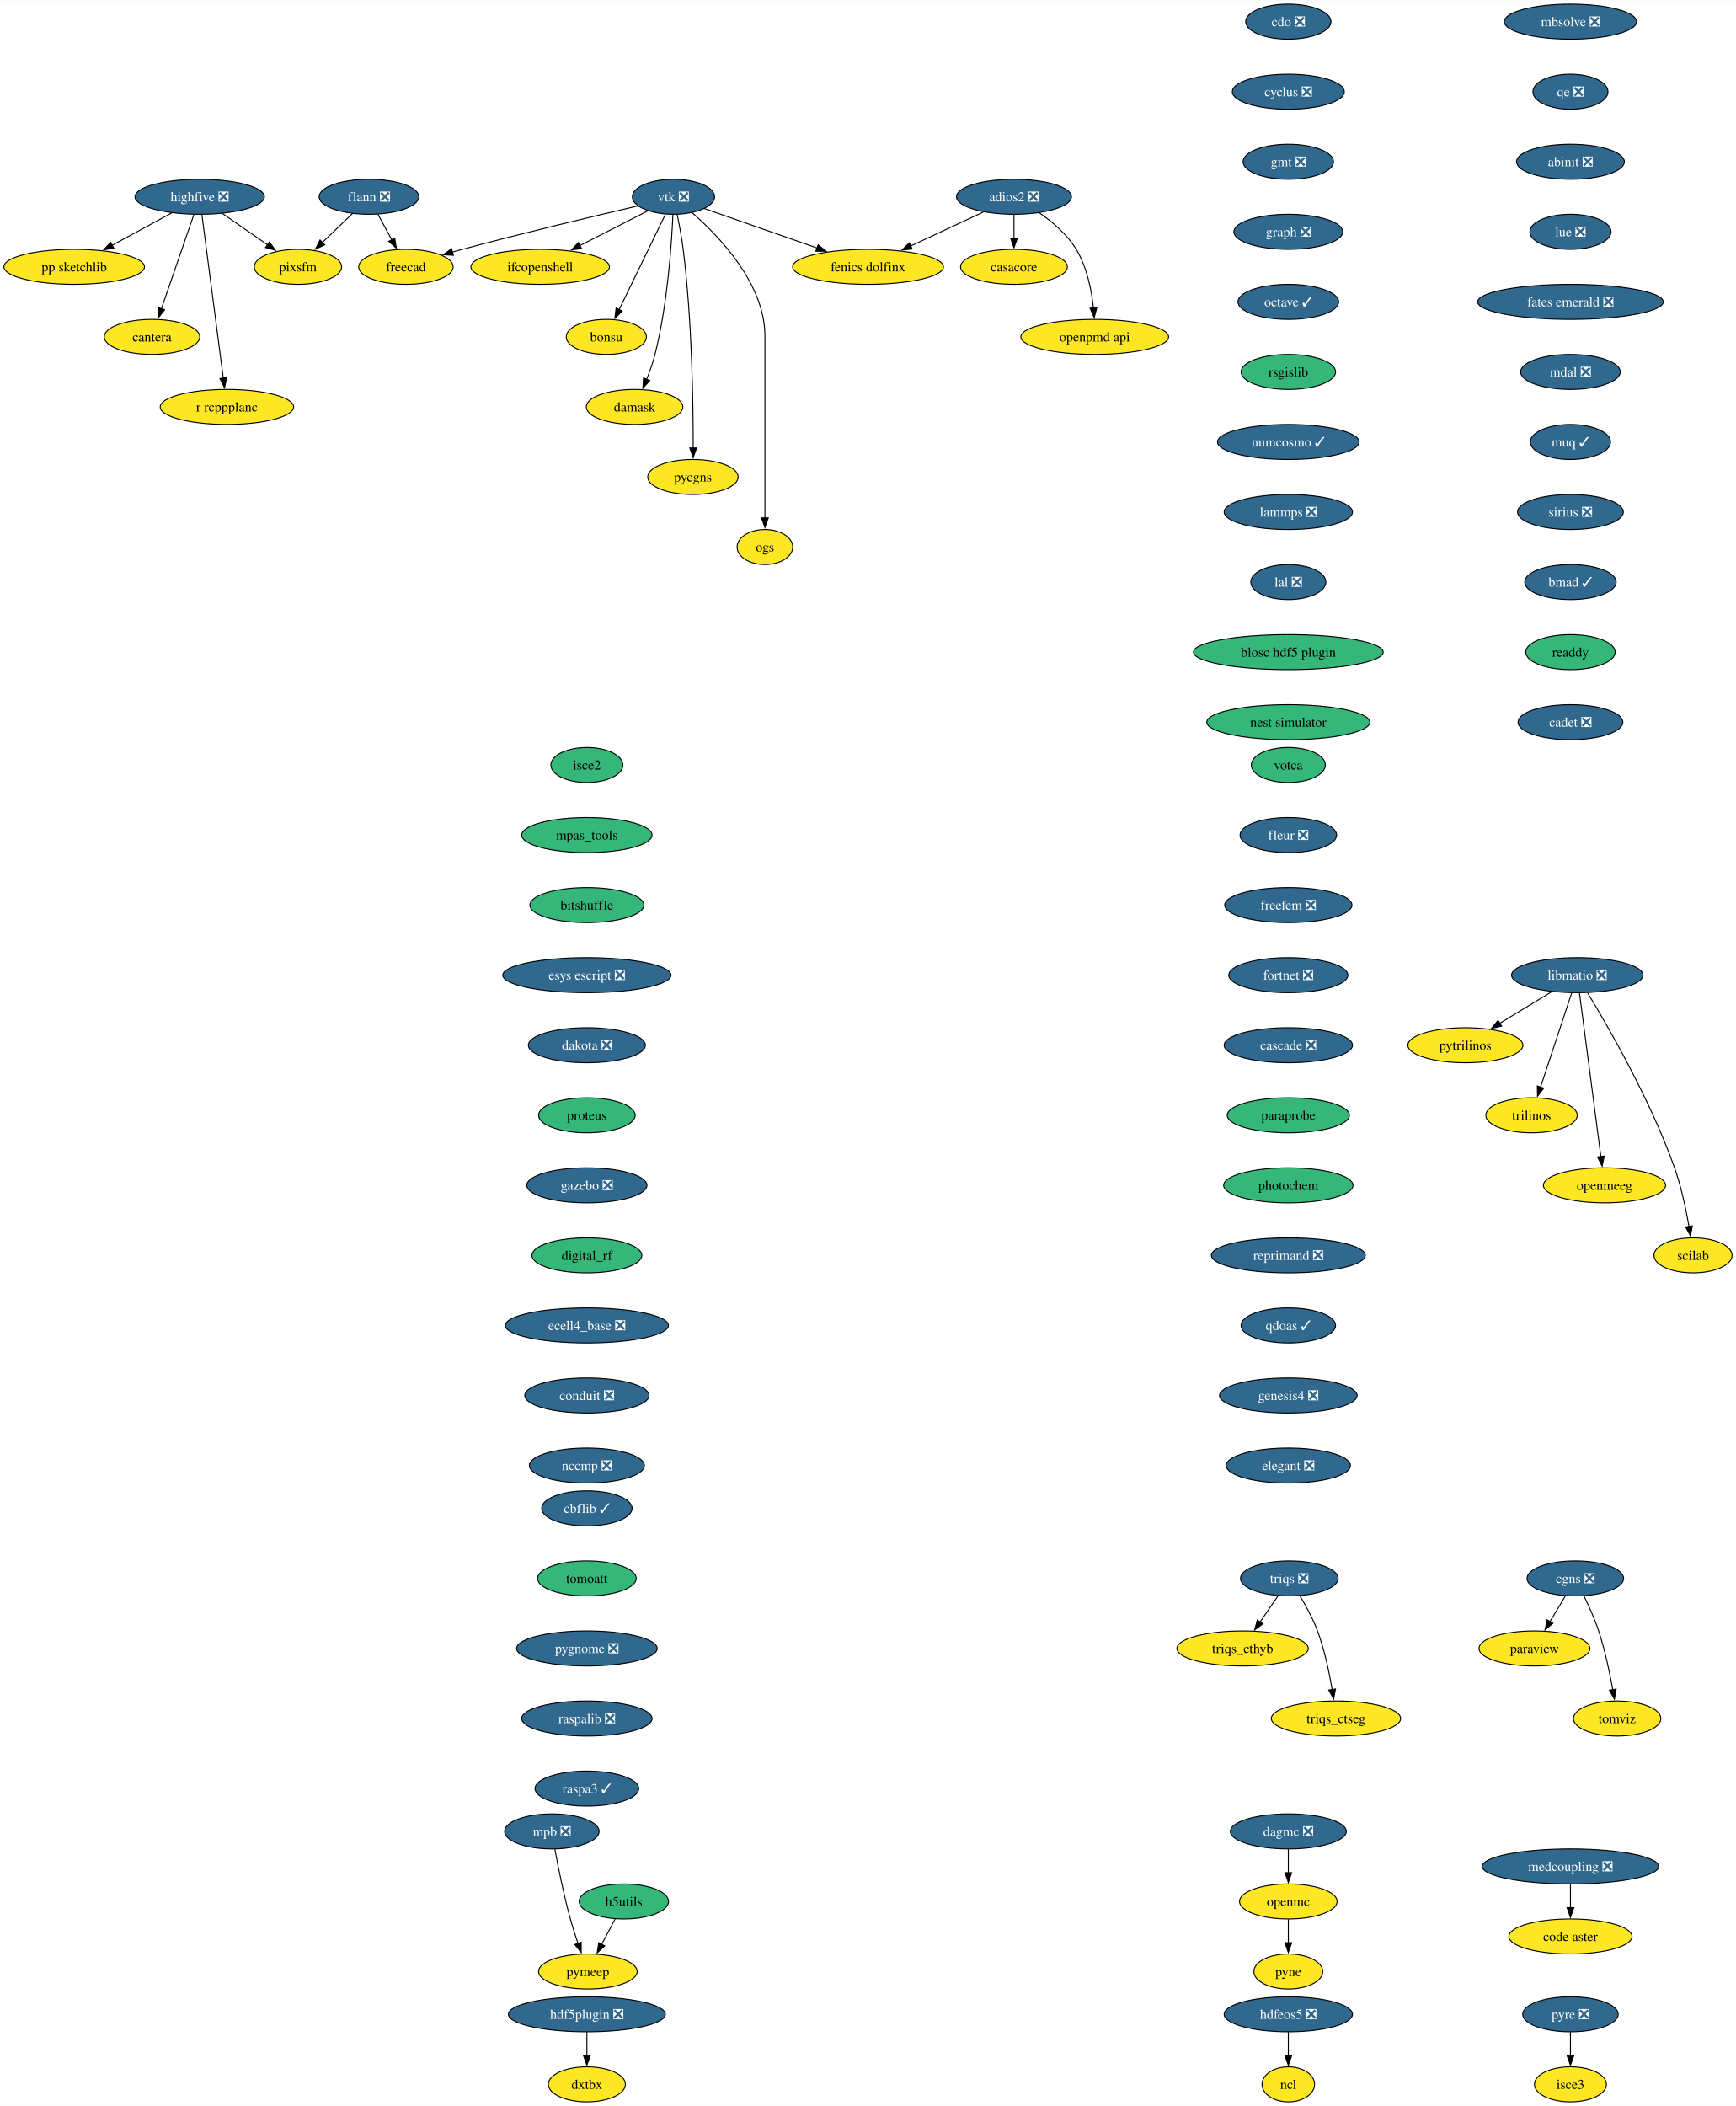
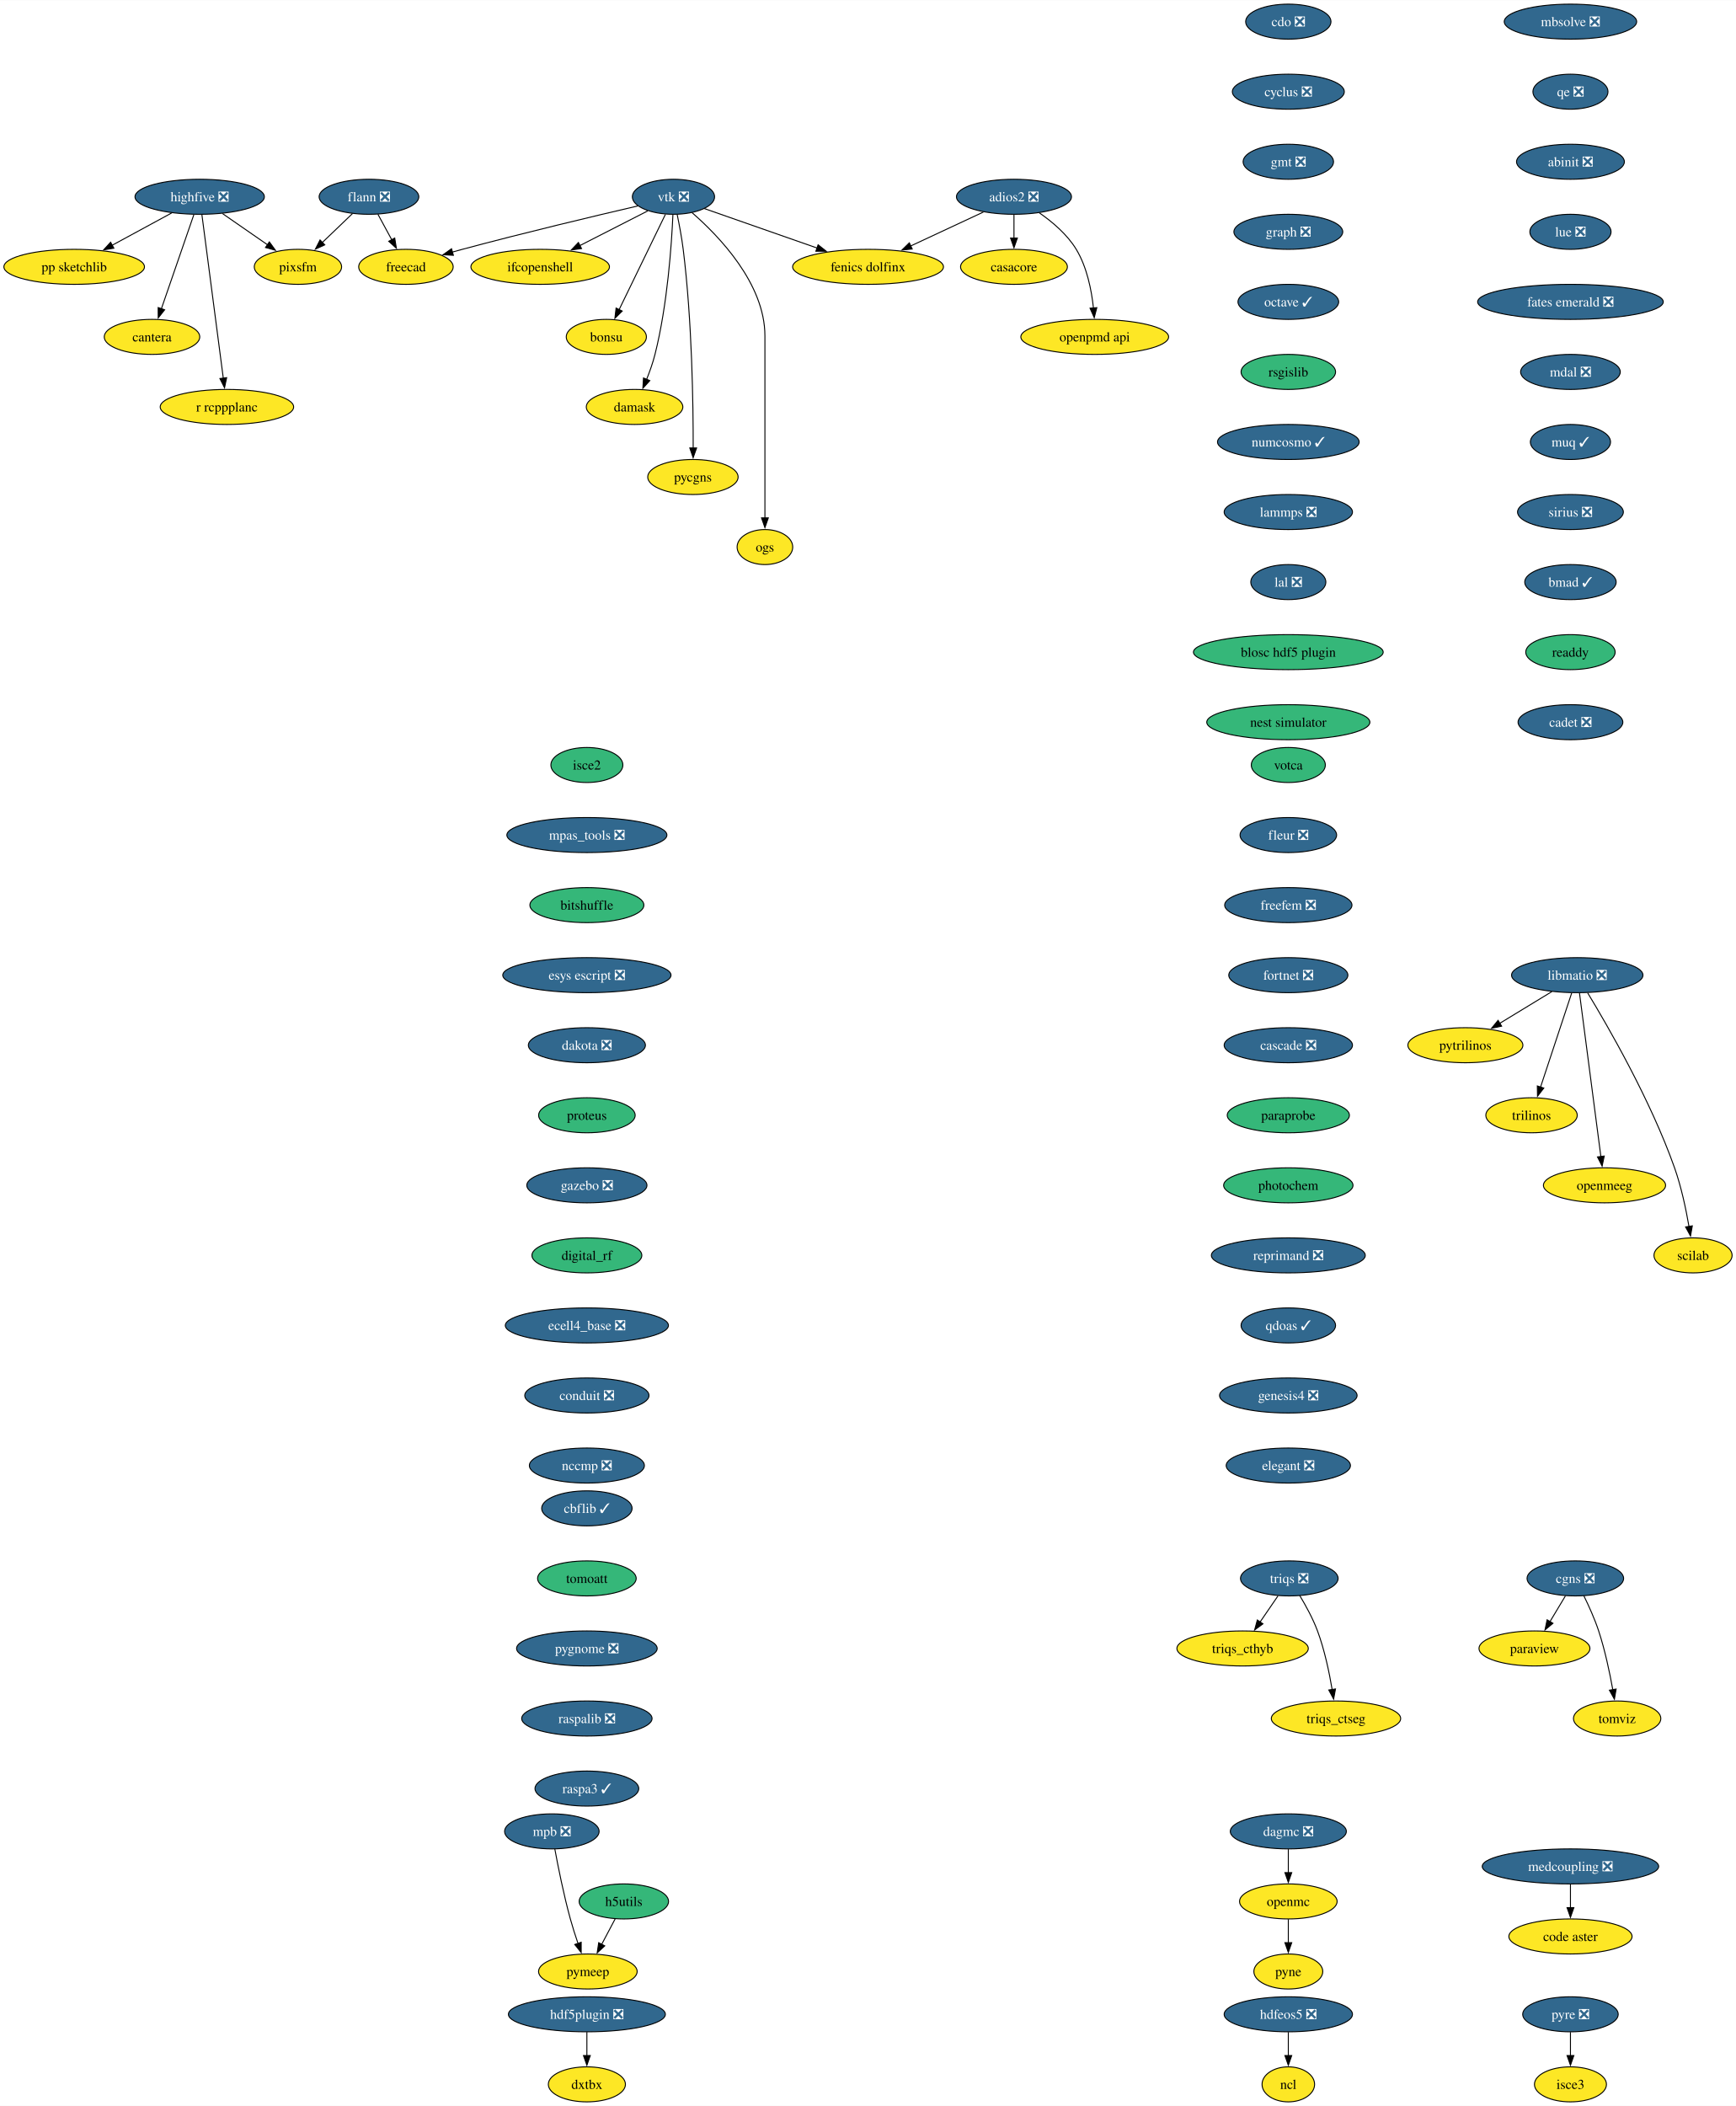
<svg xmlns="http://www.w3.org/2000/svg" xmlns:xlink="http://www.w3.org/1999/xlink" width="1784pt" height="2164pt" viewBox="0.00 0.00 1784.41 2164.00">
  <g id="graph0" class="graph" transform="scale(1 1) rotate(0) translate(4 2160)">
    <polygon fill="white" stroke="none" points="-4,4 -4,-2160 1780.41,-2160 1780.41,4 -4,4" />
    <g id="node1" class="node">
      <g id="a_node1">
        <a xlink:href="https://github.com/conda-forge/casacore-feedstock" xlink:title="casacore">
          <ellipse fill="#fde725" stroke="black" cx="1038.25" cy="-1886" rx="54.89" ry="18" />
          <text text-anchor="middle" x="1038.25" y="-1881.33" font-family="Times,serif" font-size="14.00">casacore</text>
        </a>
      </g>
    </g>
    <g id="node2" class="node">
      <g id="a_node2">
        <a xlink:href="https://github.com/conda-forge/cdo-feedstock/pull/163" xlink:title="cdo ❎">
          <ellipse fill="#31688e" stroke="black" cx="1320.25" cy="-2138" rx="43.84" ry="18" />
          <text text-anchor="middle" x="1320.25" y="-2133.32" font-family="Times,serif" font-size="14.00" fill="white">cdo ❎</text>
        </a>
      </g>
    </g>
    <g id="node3" class="node">
      <g id="a_node3">
        <a xlink:href="https://github.com/conda-forge/cyclus-feedstock/pull/107" xlink:title="cyclus ❎">
          <ellipse fill="#31688e" stroke="black" cx="1320.25" cy="-2066" rx="57.52" ry="18" />
          <text text-anchor="middle" x="1320.25" y="-2061.32" font-family="Times,serif" font-size="14.00" fill="white">cyclus ❎</text>
        </a>
      </g>
    </g>
    <g id="node4" class="node">
      <g id="a_node4">
        <a xlink:href="https://github.com/conda-forge/gmt-feedstock/pull/312" xlink:title="gmt ❎">
          <ellipse fill="#31688e" stroke="black" cx="1320.25" cy="-1994" rx="46.47" ry="18" />
          <text text-anchor="middle" x="1320.25" y="-1989.33" font-family="Times,serif" font-size="14.00" fill="white">gmt ❎</text>
        </a>
      </g>
    </g>
    <g id="node8" class="node">
      <g id="a_node8">
        <a xlink:href="https://github.com/conda-forge/graph-feedstock/pull/13" xlink:title="graph ❎">
          <ellipse fill="#31688e" stroke="black" cx="1320.25" cy="-1922" rx="55.94" ry="18" />
          <text text-anchor="middle" x="1320.25" y="-1917.33" font-family="Times,serif" font-size="14.00" fill="white">graph ❎</text>
        </a>
      </g>
    </g>
    <g id="node5" class="node">
      <g id="a_node5">
        <a xlink:href="https://github.com/conda-forge/flann-feedstock/pull/48" xlink:title="flann ❎">
          <ellipse fill="#31688e" stroke="black" cx="375.25" cy="-1958" rx="51.21" ry="18" />
          <text text-anchor="middle" x="375.25" y="-1953.33" font-family="Times,serif" font-size="14.00" fill="white">flann ❎</text>
        </a>
      </g>
    </g>
    <g id="node6" class="node">
      <g id="a_node6">
        <a xlink:href="https://github.com/conda-forge/freecad-feedstock" xlink:title="freecad">
          <ellipse fill="#fde725" stroke="black" cx="413.25" cy="-1886" rx="48.58" ry="18" />
          <text text-anchor="middle" x="413.25" y="-1881.33" font-family="Times,serif" font-size="14.00">freecad</text>
        </a>
      </g>
    </g>
    <g id="edge3" class="edge">
      <path fill="none" stroke="black" d="M384.45,-1940.05C388.75,-1932.14 393.96,-1922.54 398.76,-1913.69" />
      <polygon fill="black" stroke="black" points="401.72,-1915.58 403.42,-1905.12 395.57,-1912.24 401.72,-1915.58" />
    </g>
    <g id="node7" class="node">
      <g id="a_node7">
        <a xlink:href="https://github.com/conda-forge/pixsfm-feedstock" xlink:title="pixsfm">
          <ellipse fill="#fde725" stroke="black" cx="302.25" cy="-1886" rx="44.9" ry="18" />
          <text text-anchor="middle" x="302.25" y="-1881.33" font-family="Times,serif" font-size="14.00">pixsfm</text>
        </a>
      </g>
    </g>
    <g id="edge4" class="edge">
      <path fill="none" stroke="black" d="M358.32,-1940.76C349.11,-1931.93 337.53,-1920.83 327.3,-1911.01" />
      <polygon fill="black" stroke="black" points="329.82,-1908.59 320.18,-1904.19 324.98,-1913.64 329.82,-1908.59" />
    </g>
    <g id="node9" class="node">
      <g id="a_node9">
        <a xlink:href="https://github.com/conda-forge/octave-feedstock/pull/139" xlink:title="octave ✓">
          <ellipse fill="#31688e" stroke="black" cx="1320.25" cy="-1850" rx="51.74" ry="18" />
          <text text-anchor="middle" x="1320.25" y="-1845.33" font-family="Times,serif" font-size="14.00" fill="white">octave ✓</text>
        </a>
      </g>
    </g>
    <g id="node17" class="node">
      <g id="a_node17">
        <a xlink:href="https://github.com/conda-forge/rsgislib-feedstock" xlink:title="rsgislib">
          <ellipse fill="#35b779" stroke="black" cx="1320.25" cy="-1778" rx="48.58" ry="18" />
          <text text-anchor="middle" x="1320.25" y="-1773.33" font-family="Times,serif" font-size="14.00">rsgislib</text>
        </a>
      </g>
    </g>
    <g id="node10" class="node">
      <g id="a_node10">
        <a xlink:href="https://github.com/conda-forge/hdfeos5-feedstock/pull/44" xlink:title="hdfeos5 ❎">
          <ellipse fill="#31688e" stroke="black" cx="1320.25" cy="-90" rx="65.94" ry="18" />
          <text text-anchor="middle" x="1320.25" y="-85.33" font-family="Times,serif" font-size="14.00" fill="white">hdfeos5 ❎</text>
        </a>
      </g>
    </g>
    <g id="node11" class="node">
      <g id="a_node11">
        <a xlink:href="https://github.com/conda-forge/ncl-feedstock" xlink:title="ncl">
          <ellipse fill="#fde725" stroke="black" cx="1320.25" cy="-18" rx="27" ry="18" />
          <text text-anchor="middle" x="1320.25" y="-13.32" font-family="Times,serif" font-size="14.00">ncl</text>
        </a>
      </g>
    </g>
    <g id="edge7" class="edge">
      <path fill="none" stroke="black" d="M1320.25,-71.7C1320.25,-64.41 1320.25,-55.73 1320.25,-47.54" />
      <polygon fill="black" stroke="black" points="1323.75,-47.62 1320.25,-37.62 1316.75,-47.62 1323.75,-47.62" />
    </g>
    <g id="node12" class="node">
      <g id="a_node12">
        <a xlink:href="https://github.com/conda-forge/libmatio-feedstock/pull/57" xlink:title="libmatio ❎">
          <ellipse fill="#31688e" stroke="black" cx="1617.25" cy="-1158" rx="67.52" ry="18" />
          <text text-anchor="middle" x="1617.25" y="-1153.33" font-family="Times,serif" font-size="14.00" fill="white">libmatio ❎</text>
        </a>
      </g>
    </g>
    <g id="node13" class="node">
      <g id="a_node13">
        <a xlink:href="https://github.com/conda-forge/pytrilinos-feedstock" xlink:title="pytrilinos">
          <ellipse fill="#fde725" stroke="black" cx="1502.25" cy="-1086" rx="59.1" ry="18" />
          <text text-anchor="middle" x="1502.25" y="-1081.33" font-family="Times,serif" font-size="14.00">pytrilinos</text>
        </a>
      </g>
    </g>
    <g id="edge8" class="edge">
      <path fill="none" stroke="black" d="M1591.16,-1141.12C1575.31,-1131.47 1554.88,-1119.04 1537.6,-1108.52" />
      <polygon fill="black" stroke="black" points="1539.5,-1105.58 1529.14,-1103.37 1535.86,-1111.56 1539.5,-1105.58" />
    </g>
    <g id="node14" class="node">
      <g id="a_node14">
        <a xlink:href="https://github.com/conda-forge/trilinos-feedstock" xlink:title="trilinos">
          <ellipse fill="#fde725" stroke="black" cx="1570.25" cy="-1014" rx="47" ry="18" />
          <text text-anchor="middle" x="1570.25" y="-1009.33" font-family="Times,serif" font-size="14.00">trilinos</text>
        </a>
      </g>
    </g>
    <g id="edge9" class="edge">
      <path fill="none" stroke="black" d="M1611.49,-1139.59C1603.52,-1115.5 1589.04,-1071.75 1579.53,-1043.03" />
      <polygon fill="black" stroke="black" points="1582.86,-1041.94 1576.39,-1033.55 1576.21,-1044.14 1582.86,-1041.94" />
    </g>
    <g id="node15" class="node">
      <g id="a_node15">
        <a xlink:href="https://github.com/conda-forge/openmeeg-feedstock" xlink:title="openmeeg">
          <ellipse fill="#fde725" stroke="black" cx="1645.25" cy="-942" rx="62.78" ry="18" />
          <text text-anchor="middle" x="1645.25" y="-937.33" font-family="Times,serif" font-size="14.00">openmeeg</text>
        </a>
      </g>
    </g>
    <g id="edge10" class="edge">
      <path fill="none" stroke="black" d="M1619.5,-1139.85C1624.3,-1103.14 1635.61,-1016.66 1641.52,-971.53" />
      <polygon fill="black" stroke="black" points="1644.97,-972.1 1642.8,-961.73 1638.03,-971.19 1644.97,-972.1" />
    </g>
    <g id="node16" class="node">
      <g id="a_node16">
        <a xlink:href="https://github.com/conda-forge/scilab-feedstock" xlink:title="scilab">
          <ellipse fill="#fde725" stroke="black" cx="1736.25" cy="-870" rx="40.16" ry="18" />
          <text text-anchor="middle" x="1736.25" y="-865.33" font-family="Times,serif" font-size="14.00">scilab</text>
        </a>
      </g>
    </g>
    <g id="edge11" class="edge">
      <path fill="none" stroke="black" d="M1627.95,-1139.76C1648.26,-1106.32 1692.56,-1029.79 1717.25,-960 1724.19,-940.39 1729.01,-917.42 1732.07,-899.73" />
      <polygon fill="black" stroke="black" points="1735.51,-900.35 1733.66,-889.92 1728.6,-899.23 1735.51,-900.35" />
    </g>
    <g id="node21" class="node">
      <g id="a_node21">
        <a xlink:href="https://github.com/conda-forge/numcosmo-feedstock/pull/85" xlink:title="numcosmo ✓">
          <ellipse fill="#31688e" stroke="black" cx="1320.25" cy="-1706" rx="72.78" ry="18" />
          <text text-anchor="middle" x="1320.25" y="-1701.33" font-family="Times,serif" font-size="14.00" fill="white">numcosmo ✓</text>
        </a>
      </g>
    </g>
    <g id="node18" class="node">
      <g id="a_node18">
        <a xlink:href="https://github.com/conda-forge/openmc-feedstock" xlink:title="openmc">
          <ellipse fill="#fde725" stroke="black" cx="1320.25" cy="-206" rx="50.16" ry="18" />
          <text text-anchor="middle" x="1320.25" y="-201.33" font-family="Times,serif" font-size="14.00">openmc</text>
        </a>
      </g>
    </g>
    <g id="node19" class="node">
      <g id="a_node19">
        <a xlink:href="https://github.com/conda-forge/pyne-feedstock" xlink:title="pyne">
          <ellipse fill="#fde725" stroke="black" cx="1320.25" cy="-134" rx="35.42" ry="18" />
          <text text-anchor="middle" x="1320.25" y="-129.32" font-family="Times,serif" font-size="14.00">pyne</text>
        </a>
      </g>
    </g>
    <g id="edge13" class="edge">
      <path fill="none" stroke="black" d="M1320.25,-187.7C1320.25,-180.41 1320.25,-171.73 1320.25,-163.54" />
      <polygon fill="black" stroke="black" points="1323.75,-163.62 1320.25,-153.62 1316.75,-163.62 1323.75,-163.62" />
    </g>
    <g id="node20" class="node">
      <g id="a_node20">
        <a xlink:href="https://github.com/conda-forge/paraview-feedstock" xlink:title="paraview">
          <ellipse fill="#fde725" stroke="black" cx="1573.25" cy="-466" rx="57" ry="18" />
          <text text-anchor="middle" x="1573.25" y="-461.32" font-family="Times,serif" font-size="14.00">paraview</text>
        </a>
      </g>
    </g>
    <g id="node29" class="node">
      <g id="a_node29">
        <a xlink:href="https://github.com/conda-forge/lammps-feedstock/pull/215" xlink:title="lammps ❎">
          <ellipse fill="#31688e" stroke="black" cx="1320.25" cy="-1634" rx="65.94" ry="18" />
          <text text-anchor="middle" x="1320.25" y="-1629.33" font-family="Times,serif" font-size="14.00" fill="white">lammps ❎</text>
        </a>
      </g>
    </g>
    <g id="node22" class="node">
      <g id="a_node22">
        <a xlink:href="https://github.com/conda-forge/vtk-feedstock/pull/381" xlink:title="vtk ❎">
          <ellipse fill="#31688e" stroke="black" cx="688.25" cy="-1958" rx="42.26" ry="18" />
          <text text-anchor="middle" x="688.25" y="-1953.33" font-family="Times,serif" font-size="14.00" fill="white">vtk ❎</text>
        </a>
      </g>
    </g>
    <g id="edge15" class="edge">
      <path fill="none" stroke="black" d="M651.65,-1948.6C608.41,-1938.55 534.36,-1920.95 471.25,-1904 467.91,-1903.1 464.48,-1902.16 461.02,-1901.19" />
      <polygon fill="black" stroke="black" points="462.03,-1897.84 451.46,-1898.46 460.11,-1904.57 462.03,-1897.84" />
    </g>
    <g id="node23" class="node">
      <g id="a_node23">
        <a xlink:href="https://github.com/conda-forge/ifcopenshell-feedstock" xlink:title="ifcopenshell">
          <ellipse fill="#fde725" stroke="black" cx="551.25" cy="-1886" rx="71.2" ry="18" />
          <text text-anchor="middle" x="551.25" y="-1881.33" font-family="Times,serif" font-size="14.00">ifcopenshell</text>
        </a>
      </g>
    </g>
    <g id="edge16" class="edge">
      <path fill="none" stroke="black" d="M661.84,-1943.5C642.01,-1933.37 614.51,-1919.32 591.89,-1907.77" />
      <polygon fill="black" stroke="black" points="593.74,-1904.78 583.24,-1903.34 590.55,-1911.01 593.74,-1904.78" />
    </g>
    <g id="node24" class="node">
      <g id="a_node24">
        <a xlink:href="https://github.com/conda-forge/bonsu-feedstock" xlink:title="bonsu">
          <ellipse fill="#fde725" stroke="black" cx="619.25" cy="-1814" rx="41.21" ry="18" />
          <text text-anchor="middle" x="619.25" y="-1809.33" font-family="Times,serif" font-size="14.00">bonsu</text>
        </a>
      </g>
    </g>
    <g id="edge17" class="edge">
      <path fill="none" stroke="black" d="M679.93,-1939.87C668.11,-1915.54 646.33,-1870.73 632.34,-1841.93" />
      <polygon fill="black" stroke="black" points="635.57,-1840.57 628.05,-1833.11 629.27,-1843.63 635.57,-1840.57" />
    </g>
    <g id="node25" class="node">
      <g id="a_node25">
        <a xlink:href="https://github.com/conda-forge/damask-feedstock" xlink:title="damask">
          <ellipse fill="#fde725" stroke="black" cx="648.25" cy="-1742" rx="49.63" ry="18" />
          <text text-anchor="middle" x="648.25" y="-1737.33" font-family="Times,serif" font-size="14.00">damask</text>
        </a>
      </g>
    </g>
    <g id="edge18" class="edge">
      <path fill="none" stroke="black" d="M687.69,-1939.82C686.38,-1910.08 682.21,-1847.3 669.25,-1796 667.09,-1787.42 663.87,-1778.38 660.61,-1770.23" />
      <polygon fill="black" stroke="black" points="663.91,-1769.06 656.8,-1761.21 657.46,-1771.78 663.91,-1769.06" />
    </g>
    <g id="node26" class="node">
      <g id="a_node26">
        <a xlink:href="https://github.com/conda-forge/pycgns-feedstock" xlink:title="pycgns">
          <ellipse fill="#fde725" stroke="black" cx="708.25" cy="-1670" rx="46.47" ry="18" />
          <text text-anchor="middle" x="708.25" y="-1665.33" font-family="Times,serif" font-size="14.00">pycgns</text>
        </a>
      </g>
    </g>
    <g id="edge19" class="edge">
      <path fill="none" stroke="black" d="M692.04,-1939.9C694.19,-1929.56 696.74,-1916.08 698.25,-1904 707.42,-1830.74 708.6,-1743.62 708.52,-1699.56" />
      <polygon fill="black" stroke="black" points="712.02,-1699.82 708.48,-1689.84 705.02,-1699.86 712.02,-1699.82" />
    </g>
    <g id="node27" class="node">
      <g id="a_node27">
        <a xlink:href="https://github.com/conda-forge/fenics-dolfinx-feedstock" xlink:title="fenics dolfinx">
          <ellipse fill="#fde725" stroke="black" cx="888.25" cy="-1886" rx="77.52" ry="18" />
          <text text-anchor="middle" x="888.25" y="-1881.33" font-family="Times,serif" font-size="14.00">fenics dolfinx</text>
        </a>
      </g>
    </g>
    <g id="edge20" class="edge">
      <path fill="none" stroke="black" d="M719.94,-1945.91C751.12,-1935 799.27,-1918.14 836.09,-1905.26" />
      <polygon fill="black" stroke="black" points="836.93,-1908.67 845.21,-1902.06 834.62,-1902.06 836.93,-1908.67" />
    </g>
    <g id="node28" class="node">
      <g id="a_node28">
        <a xlink:href="https://github.com/conda-forge/ogs-feedstock" xlink:title="ogs">
          <ellipse fill="#fde725" stroke="black" cx="782.25" cy="-1598" rx="28.59" ry="18" />
          <text text-anchor="middle" x="782.25" y="-1593.33" font-family="Times,serif" font-size="14.00">ogs</text>
        </a>
      </g>
    </g>
    <g id="edge21" class="edge">
      <path fill="none" stroke="black" d="M707.27,-1941.75C734.74,-1917.88 782.25,-1868.81 782.25,-1815 782.25,-1815 782.25,-1815 782.25,-1741 782.25,-1701.74 782.25,-1656.38 782.25,-1627.69" />
      <polygon fill="black" stroke="black" points="785.75,-1628 782.25,-1618 778.75,-1628 785.75,-1628" />
    </g>
    <g id="node33" class="node">
      <g id="a_node33">
        <a xlink:href="https://github.com/conda-forge/lal-feedstock/pull/108" xlink:title="lal ❎">
          <ellipse fill="#31688e" stroke="black" cx="1320.25" cy="-1562" rx="38.58" ry="18" />
          <text text-anchor="middle" x="1320.25" y="-1557.33" font-family="Times,serif" font-size="14.00" fill="white">lal ❎</text>
        </a>
      </g>
    </g>
    <g id="node30" class="node">
      <g id="a_node30">
        <a xlink:href="https://github.com/conda-forge/h5utils-feedstock" xlink:title="h5utils">
          <ellipse fill="#35b779" stroke="black" cx="637.25" cy="-206" rx="45.95" ry="18" />
          <text text-anchor="middle" x="637.25" y="-201.33" font-family="Times,serif" font-size="14.00">h5utils</text>
        </a>
      </g>
    </g>
    <g id="node31" class="node">
      <g id="a_node31">
        <a xlink:href="https://github.com/conda-forge/pymeep-feedstock" xlink:title="pymeep">
          <ellipse fill="#fde725" stroke="black" cx="600.25" cy="-134" rx="50.68" ry="18" />
          <text text-anchor="middle" x="600.25" y="-129.32" font-family="Times,serif" font-size="14.00">pymeep</text>
        </a>
      </g>
    </g>
    <g id="edge23" class="edge">
      <path fill="none" stroke="black" d="M628.3,-188.05C624.11,-180.14 619.04,-170.54 614.36,-161.69" />
      <polygon fill="black" stroke="black" points="617.6,-160.33 609.83,-153.13 611.41,-163.6 617.6,-160.33" />
    </g>
    <g id="node32" class="node">
      <g id="a_node32">
        <a xlink:href="https://github.com/conda-forge/mpb-feedstock/pull/48" xlink:title="mpb ❎">
          <ellipse fill="#31688e" stroke="black" cx="563.25" cy="-278" rx="48.58" ry="18" />
          <text text-anchor="middle" x="563.25" y="-273.32" font-family="Times,serif" font-size="14.00" fill="white">mpb ❎</text>
        </a>
      </g>
    </g>
    <g id="edge24" class="edge">
      <path fill="none" stroke="black" d="M566.31,-259.79C569.65,-241.76 575.45,-212.68 582.25,-188 584.53,-179.72 587.38,-170.84 590.14,-162.77" />
      <polygon fill="black" stroke="black" points="593.4,-164.05 593.4,-153.46 586.79,-161.74 593.4,-164.05" />
    </g>
    <g id="node35" class="node">
      <g id="a_node35">
        <a xlink:href="https://github.com/conda-forge/blosc-hdf5-plugin-feedstock" xlink:title="blosc hdf5 plugin">
          <ellipse fill="#35b779" stroke="black" cx="1320.25" cy="-1490" rx="97.51" ry="18" />
          <text text-anchor="middle" x="1320.25" y="-1485.33" font-family="Times,serif" font-size="14.00">blosc hdf5 plugin</text>
        </a>
      </g>
    </g>
    <g id="node34" class="node">
      <g id="a_node34">
        <a xlink:href="https://github.com/conda-forge/openpmd-api-feedstock" xlink:title="openpmd api">
          <ellipse fill="#fde725" stroke="black" cx="1121.25" cy="-1814" rx="75.94" ry="18" />
          <text text-anchor="middle" x="1121.25" y="-1809.33" font-family="Times,serif" font-size="14.00">openpmd api</text>
        </a>
      </g>
    </g>
    <g id="node40" class="node">
      <g id="a_node40">
        <a xlink:href="https://github.com/conda-forge/nest-simulator-feedstock" xlink:title="nest simulator">
          <ellipse fill="#35b779" stroke="black" cx="1320.25" cy="-1418" rx="83.83" ry="18" />
          <text text-anchor="middle" x="1320.25" y="-1413.33" font-family="Times,serif" font-size="14.00">nest simulator</text>
        </a>
      </g>
    </g>
    <g id="node36" class="node">
      <g id="a_node36">
        <a xlink:href="https://github.com/conda-forge/highfive-feedstock/pull/51" xlink:title="highfive ❎">
          <ellipse fill="#31688e" stroke="black" cx="201.25" cy="-1958" rx="66.47" ry="18" />
          <text text-anchor="middle" x="201.25" y="-1953.33" font-family="Times,serif" font-size="14.00" fill="white">highfive ❎</text>
        </a>
      </g>
    </g>
    <g id="edge27" class="edge">
      <path fill="none" stroke="black" d="M224.68,-1940.76C238.45,-1931.22 256.02,-1919.04 270.97,-1908.68" />
      <polygon fill="black" stroke="black" points="272.87,-1911.62 279.09,-1903.05 268.88,-1905.87 272.87,-1911.62" />
    </g>
    <g id="node37" class="node">
      <g id="a_node37">
        <a xlink:href="https://github.com/conda-forge/pp-sketchlib-feedstock" xlink:title="pp sketchlib">
          <ellipse fill="#fde725" stroke="black" cx="72.25" cy="-1886" rx="72.25" ry="18" />
          <text text-anchor="middle" x="72.25" y="-1881.33" font-family="Times,serif" font-size="14.00">pp sketchlib</text>
        </a>
      </g>
    </g>
    <g id="edge28" class="edge">
      <path fill="none" stroke="black" d="M172.62,-1941.46C154.55,-1931.66 130.96,-1918.85 111.19,-1908.13" />
      <polygon fill="black" stroke="black" points="113.04,-1905.15 102.58,-1903.46 109.7,-1911.3 113.04,-1905.15" />
    </g>
    <g id="node38" class="node">
      <g id="a_node38">
        <a xlink:href="https://github.com/conda-forge/cantera-feedstock" xlink:title="cantera">
          <ellipse fill="#fde725" stroke="black" cx="152.25" cy="-1814" rx="49.1" ry="18" />
          <text text-anchor="middle" x="152.25" y="-1809.33" font-family="Times,serif" font-size="14.00">cantera</text>
        </a>
      </g>
    </g>
    <g id="edge29" class="edge">
      <path fill="none" stroke="black" d="M195.24,-1939.59C186.9,-1915.4 171.7,-1871.36 161.79,-1842.65" />
      <polygon fill="black" stroke="black" points="165.22,-1841.85 158.65,-1833.54 158.6,-1844.14 165.22,-1841.85" />
    </g>
    <g id="node39" class="node">
      <g id="a_node39">
        <a xlink:href="https://github.com/conda-forge/r-rcppplanc-feedstock" xlink:title="r rcppplanc">
          <ellipse fill="#fde725" stroke="black" cx="229.25" cy="-1742" rx="68.57" ry="18" />
          <text text-anchor="middle" x="229.25" y="-1737.33" font-family="Times,serif" font-size="14.00">r rcppplanc</text>
        </a>
      </g>
    </g>
    <g id="edge30" class="edge">
      <path fill="none" stroke="black" d="M203.5,-1939.85C208.3,-1903.14 219.61,-1816.66 225.52,-1771.53" />
      <polygon fill="black" stroke="black" points="228.97,-1772.1 226.8,-1761.73 222.03,-1771.19 228.97,-1772.1" />
    </g>
    <g id="node41" class="node">
      <g id="a_node41">
        <a xlink:href="https://github.com/conda-forge/isce2-feedstock" xlink:title="isce2">
          <ellipse fill="#35b779" stroke="black" cx="599.25" cy="-1374" rx="37" ry="18" />
          <text text-anchor="middle" x="599.25" y="-1369.33" font-family="Times,serif" font-size="14.00">isce2</text>
        </a>
      </g>
    </g>
    <g id="node42" class="node">
      <g id="a_node42">
-         <a xlink:href="https://github.com/conda-forge/mpas_tools-feedstock" xlink:title="mpas_tools">
-           <ellipse fill="#35b779" stroke="black" cx="599.25" cy="-1302" rx="66.99" ry="18" />
-           <text text-anchor="middle" x="599.25" y="-1297.33" font-family="Times,serif" font-size="14.00">mpas_tools</text>
+         <a xlink:href="https://github.com/conda-forge/mpas_tools-feedstock/pull/126" xlink:title="mpas_tools ❎">
+           <ellipse fill="#31688e" stroke="black" cx="599.25" cy="-1302" rx="82.25" ry="18" />
+           <text text-anchor="middle" x="599.25" y="-1297.33" font-family="Times,serif" font-size="14.00" fill="white">mpas_tools ❎</text>
        </a>
      </g>
    </g>
    <g id="node43" class="node">
      <g id="a_node43">
        <a xlink:href="https://github.com/conda-forge/bitshuffle-feedstock" xlink:title="bitshuffle">
          <ellipse fill="#35b779" stroke="black" cx="599.25" cy="-1230" rx="58.57" ry="18" />
          <text text-anchor="middle" x="599.25" y="-1225.33" font-family="Times,serif" font-size="14.00">bitshuffle</text>
        </a>
      </g>
    </g>
    <g id="node44" class="node">
      <g id="a_node44">
        <a xlink:href="https://github.com/conda-forge/esys-escript-feedstock/pull/80" xlink:title="esys escript ❎">
          <ellipse fill="#31688e" stroke="black" cx="599.25" cy="-1158" rx="86.46" ry="18" />
          <text text-anchor="middle" x="599.25" y="-1153.33" font-family="Times,serif" font-size="14.00" fill="white">esys escript ❎</text>
        </a>
      </g>
    </g>
    <g id="node48" class="node">
      <g id="a_node48">
        <a xlink:href="https://github.com/conda-forge/dakota-feedstock/pull/56" xlink:title="dakota ❎">
          <ellipse fill="#31688e" stroke="black" cx="599.25" cy="-1086" rx="60.15" ry="18" />
          <text text-anchor="middle" x="599.25" y="-1081.33" font-family="Times,serif" font-size="14.00" fill="white">dakota ❎</text>
        </a>
      </g>
    </g>
    <g id="node45" class="node">
      <g id="a_node45">
        <a xlink:href="https://github.com/conda-forge/adios2-feedstock/pull/111" xlink:title="adios2 ❎">
          <ellipse fill="#31688e" stroke="black" cx="1038.25" cy="-1958" rx="59.1" ry="18" />
          <text text-anchor="middle" x="1038.25" y="-1953.33" font-family="Times,serif" font-size="14.00" fill="white">adios2 ❎</text>
        </a>
      </g>
    </g>
    <g id="edge35" class="edge">
      <path fill="none" stroke="black" d="M1038.25,-1939.7C1038.25,-1932.41 1038.25,-1923.73 1038.25,-1915.54" />
      <polygon fill="black" stroke="black" points="1041.75,-1915.62 1038.25,-1905.62 1034.75,-1915.62 1041.75,-1915.62" />
    </g>
    <g id="edge36" class="edge">
      <path fill="none" stroke="black" d="M1006.81,-1942.33C985.11,-1932.2 955.96,-1918.6 932,-1907.41" />
      <polygon fill="black" stroke="black" points="933.65,-1904.32 923.11,-1903.27 930.69,-1910.67 933.65,-1904.32" />
    </g>
    <g id="edge37" class="edge">
      <path fill="none" stroke="black" d="M1064.36,-1941.46C1077.68,-1932.21 1092.98,-1919.3 1102.25,-1904 1113.28,-1885.8 1117.96,-1862.11 1119.93,-1843.75" />
      <polygon fill="black" stroke="black" points="1123.41,-1844.05 1120.75,-1833.8 1116.44,-1843.47 1123.41,-1844.05" />
    </g>
    <g id="node46" class="node">
      <g id="a_node46">
        <a xlink:href="https://github.com/conda-forge/cgns-feedstock/pull/36" xlink:title="cgns ❎">
          <ellipse fill="#31688e" stroke="black" cx="1615.25" cy="-538" rx="49.63" ry="18" />
          <text text-anchor="middle" x="1615.25" y="-533.33" font-family="Times,serif" font-size="14.00" fill="white">cgns ❎</text>
        </a>
      </g>
    </g>
    <g id="edge38" class="edge">
      <path fill="none" stroke="black" d="M1605.09,-520.05C1600.29,-512.06 1594.45,-502.33 1589.09,-493.4" />
      <polygon fill="black" stroke="black" points="1592.25,-491.86 1584.1,-485.09 1586.25,-495.46 1592.25,-491.86" />
    </g>
    <g id="node47" class="node">
      <g id="a_node47">
        <a xlink:href="https://github.com/conda-forge/tomviz-feedstock" xlink:title="tomviz">
          <ellipse fill="#fde725" stroke="black" cx="1658.25" cy="-394" rx="44.9" ry="18" />
          <text text-anchor="middle" x="1658.25" y="-389.32" font-family="Times,serif" font-size="14.00">tomviz</text>
        </a>
      </g>
    </g>
    <g id="edge39" class="edge">
      <path fill="none" stroke="black" d="M1623.99,-520.19C1629.02,-509.95 1635.15,-496.47 1639.25,-484 1645.75,-464.24 1650.59,-441.28 1653.76,-423.62" />
      <polygon fill="black" stroke="black" points="1657.19,-424.29 1655.43,-413.84 1650.29,-423.11 1657.19,-424.29" />
    </g>
    <g id="node49" class="node">
      <g id="a_node49">
        <a xlink:href="https://github.com/conda-forge/proteus-feedstock" xlink:title="proteus">
          <ellipse fill="#35b779" stroke="black" cx="599.25" cy="-1014" rx="49.63" ry="18" />
          <text text-anchor="middle" x="599.25" y="-1009.33" font-family="Times,serif" font-size="14.00">proteus</text>
        </a>
      </g>
    </g>
    <g id="node53" class="node">
      <g id="a_node53">
        <a xlink:href="https://github.com/conda-forge/gazebo-feedstock/pull/239" xlink:title="gazebo ❎">
          <ellipse fill="#31688e" stroke="black" cx="599.25" cy="-942" rx="61.73" ry="18" />
          <text text-anchor="middle" x="599.25" y="-937.33" font-family="Times,serif" font-size="14.00" fill="white">gazebo ❎</text>
        </a>
      </g>
    </g>
    <g id="node50" class="node">
      <g id="a_node50">
        <a xlink:href="https://github.com/conda-forge/triqs-feedstock/pull/74" xlink:title="triqs ❎">
          <ellipse fill="#31688e" stroke="black" cx="1321.25" cy="-538" rx="50.16" ry="18" />
          <text text-anchor="middle" x="1321.25" y="-533.33" font-family="Times,serif" font-size="14.00" fill="white">triqs ❎</text>
        </a>
      </g>
    </g>
    <g id="node51" class="node">
      <g id="a_node51">
        <a xlink:href="https://github.com/conda-forge/triqs_cthyb-feedstock" xlink:title="triqs_cthyb">
          <ellipse fill="#fde725" stroke="black" cx="1273.25" cy="-466" rx="67.52" ry="18" />
          <text text-anchor="middle" x="1273.25" y="-461.32" font-family="Times,serif" font-size="14.00">triqs_cthyb</text>
        </a>
      </g>
    </g>
    <g id="edge42" class="edge">
      <path fill="none" stroke="black" d="M1309.63,-520.05C1304.09,-511.97 1297.34,-502.12 1291.16,-493.11" />
      <polygon fill="black" stroke="black" points="1294.16,-491.31 1285.62,-485.04 1288.39,-495.26 1294.16,-491.31" />
    </g>
    <g id="node52" class="node">
      <g id="a_node52">
        <a xlink:href="https://github.com/conda-forge/triqs_ctseg-feedstock" xlink:title="triqs_ctseg">
          <ellipse fill="#fde725" stroke="black" cx="1369.25" cy="-394" rx="66.47" ry="18" />
          <text text-anchor="middle" x="1369.25" y="-389.32" font-family="Times,serif" font-size="14.00">triqs_ctseg</text>
        </a>
      </g>
    </g>
    <g id="edge43" class="edge">
      <path fill="none" stroke="black" d="M1331.96,-520.41C1338.1,-510.25 1345.51,-496.78 1350.25,-484 1357.49,-464.5 1362.31,-441.53 1365.28,-423.8" />
      <polygon fill="black" stroke="black" points="1368.73,-424.4 1366.82,-413.98 1361.82,-423.32 1368.73,-424.4" />
    </g>
    <g id="node54" class="node">
      <g id="a_node54">
        <a xlink:href="https://github.com/conda-forge/digital_rf-feedstock" xlink:title="digital_rf">
          <ellipse fill="#35b779" stroke="black" cx="599.25" cy="-870" rx="56.47" ry="18" />
          <text text-anchor="middle" x="599.25" y="-865.33" font-family="Times,serif" font-size="14.00">digital_rf</text>
        </a>
      </g>
    </g>
    <g id="node57" class="node">
      <g id="a_node57">
        <a xlink:href="https://github.com/conda-forge/ecell4_base-feedstock/pull/34" xlink:title="ecell4_base ❎">
          <ellipse fill="#31688e" stroke="black" cx="599.25" cy="-798" rx="83.83" ry="18" />
          <text text-anchor="middle" x="599.25" y="-793.33" font-family="Times,serif" font-size="14.00" fill="white">ecell4_base ❎</text>
        </a>
      </g>
    </g>
    <g id="node55" class="node">
      <g id="a_node55">
        <a xlink:href="https://github.com/conda-forge/hdf5plugin-feedstock/pull/60" xlink:title="hdf5plugin ❎">
          <ellipse fill="#31688e" stroke="black" cx="599.25" cy="-90" rx="80.67" ry="18" />
          <text text-anchor="middle" x="599.25" y="-85.33" font-family="Times,serif" font-size="14.00" fill="white">hdf5plugin ❎</text>
        </a>
      </g>
    </g>
    <g id="node56" class="node">
      <g id="a_node56">
        <a xlink:href="https://github.com/conda-forge/dxtbx-feedstock" xlink:title="dxtbx">
          <ellipse fill="#fde725" stroke="black" cx="599.25" cy="-18" rx="39.63" ry="18" />
          <text text-anchor="middle" x="599.25" y="-13.32" font-family="Times,serif" font-size="14.00">dxtbx</text>
        </a>
      </g>
    </g>
    <g id="edge46" class="edge">
      <path fill="none" stroke="black" d="M599.25,-71.7C599.25,-64.41 599.25,-55.73 599.25,-47.54" />
      <polygon fill="black" stroke="black" points="602.75,-47.62 599.25,-37.62 595.75,-47.62 602.75,-47.62" />
    </g>
    <g id="node58" class="node">
      <g id="a_node58">
        <a xlink:href="https://github.com/conda-forge/conduit-feedstock/pull/52" xlink:title="conduit ❎">
          <ellipse fill="#31688e" stroke="black" cx="599.25" cy="-726" rx="63.84" ry="18" />
          <text text-anchor="middle" x="599.25" y="-721.33" font-family="Times,serif" font-size="14.00" fill="white">conduit ❎</text>
        </a>
      </g>
    </g>
    <g id="node59" class="node">
      <g id="a_node59">
        <a xlink:href="https://github.com/conda-forge/nccmp-feedstock/pull/22" xlink:title="nccmp ❎">
          <ellipse fill="#31688e" stroke="black" cx="599.25" cy="-654" rx="59.1" ry="18" />
          <text text-anchor="middle" x="599.25" y="-649.33" font-family="Times,serif" font-size="14.00" fill="white">nccmp ❎</text>
        </a>
      </g>
    </g>
    <g id="node60" class="node">
      <g id="a_node60">
        <a xlink:href="https://github.com/conda-forge/dagmc-feedstock/pull/36" xlink:title="dagmc ❎">
          <ellipse fill="#31688e" stroke="black" cx="1320.25" cy="-278" rx="59.63" ry="18" />
          <text text-anchor="middle" x="1320.25" y="-273.32" font-family="Times,serif" font-size="14.00" fill="white">dagmc ❎</text>
        </a>
      </g>
    </g>
    <g id="edge50" class="edge">
      <path fill="none" stroke="black" d="M1320.25,-259.7C1320.25,-252.41 1320.25,-243.73 1320.25,-235.54" />
      <polygon fill="black" stroke="black" points="1323.75,-235.62 1320.25,-225.62 1316.75,-235.62 1323.75,-235.62" />
    </g>
    <g id="node61" class="node">
      <g id="a_node61">
        <a xlink:href="https://github.com/conda-forge/mbsolve-feedstock/pull/21" xlink:title="mbsolve ❎">
          <ellipse fill="#31688e" stroke="black" cx="1610.25" cy="-2138" rx="68.04" ry="18" />
          <text text-anchor="middle" x="1610.25" y="-2133.32" font-family="Times,serif" font-size="14.00" fill="white">mbsolve ❎</text>
        </a>
      </g>
    </g>
    <g id="node62" class="node">
      <g id="a_node62">
        <a xlink:href="https://github.com/conda-forge/qe-feedstock/pull/62" xlink:title="qe ❎">
          <ellipse fill="#31688e" stroke="black" cx="1610.25" cy="-2066" rx="38.58" ry="18" />
          <text text-anchor="middle" x="1610.25" y="-2061.32" font-family="Times,serif" font-size="14.00" fill="white">qe ❎</text>
        </a>
      </g>
    </g>
    <g id="node63" class="node">
      <g id="a_node63">
        <a xlink:href="https://github.com/conda-forge/abinit-feedstock/pull/70" xlink:title="abinit ❎">
          <ellipse fill="#31688e" stroke="black" cx="1610.25" cy="-1994" rx="55.42" ry="18" />
          <text text-anchor="middle" x="1610.25" y="-1989.33" font-family="Times,serif" font-size="14.00" fill="white">abinit ❎</text>
        </a>
      </g>
    </g>
    <g id="node64" class="node">
      <g id="a_node64">
        <a xlink:href="https://github.com/conda-forge/lue-feedstock/pull/66" xlink:title="lue ❎">
          <ellipse fill="#31688e" stroke="black" cx="1610.25" cy="-1922" rx="41.74" ry="18" />
          <text text-anchor="middle" x="1610.25" y="-1917.33" font-family="Times,serif" font-size="14.00" fill="white">lue ❎</text>
        </a>
      </g>
    </g>
    <g id="node67" class="node">
      <g id="a_node67">
        <a xlink:href="https://github.com/conda-forge/fates-emerald-feedstock/pull/22" xlink:title="fates emerald ❎">
          <ellipse fill="#31688e" stroke="black" cx="1610.25" cy="-1850" rx="95.4" ry="18" />
          <text text-anchor="middle" x="1610.25" y="-1845.33" font-family="Times,serif" font-size="14.00" fill="white">fates emerald ❎</text>
        </a>
      </g>
    </g>
    <g id="node65" class="node">
      <g id="a_node65">
        <a xlink:href="https://github.com/conda-forge/pyre-feedstock/pull/46" xlink:title="pyre ❎">
          <ellipse fill="#31688e" stroke="black" cx="1610.25" cy="-90" rx="49.1" ry="18" />
          <text text-anchor="middle" x="1610.25" y="-85.33" font-family="Times,serif" font-size="14.00" fill="white">pyre ❎</text>
        </a>
      </g>
    </g>
    <g id="node66" class="node">
      <g id="a_node66">
        <a xlink:href="https://github.com/conda-forge/isce3-feedstock" xlink:title="isce3">
          <ellipse fill="#fde725" stroke="black" cx="1610.25" cy="-18" rx="37" ry="18" />
          <text text-anchor="middle" x="1610.25" y="-13.32" font-family="Times,serif" font-size="14.00">isce3</text>
        </a>
      </g>
    </g>
    <g id="edge54" class="edge">
      <path fill="none" stroke="black" d="M1610.25,-71.7C1610.25,-64.41 1610.25,-55.73 1610.25,-47.54" />
      <polygon fill="black" stroke="black" points="1613.75,-47.62 1610.25,-37.62 1606.75,-47.62 1613.75,-47.62" />
    </g>
    <g id="node68" class="node">
      <g id="a_node68">
        <a xlink:href="https://github.com/conda-forge/mdal-feedstock/pull/56" xlink:title="mdal ❎">
          <ellipse fill="#31688e" stroke="black" cx="1610.25" cy="-1778" rx="51.21" ry="18" />
          <text text-anchor="middle" x="1610.25" y="-1773.33" font-family="Times,serif" font-size="14.00" fill="white">mdal ❎</text>
        </a>
      </g>
    </g>
    <g id="node69" class="node">
      <g id="a_node69">
        <a xlink:href="https://github.com/conda-forge/muq-feedstock/pull/56" xlink:title="muq ✓">
          <ellipse fill="#31688e" stroke="black" cx="1610.25" cy="-1706" rx="41.21" ry="18" />
          <text text-anchor="middle" x="1610.25" y="-1701.33" font-family="Times,serif" font-size="14.00" fill="white">muq ✓</text>
        </a>
      </g>
    </g>
    <g id="node70" class="node">
      <g id="a_node70">
        <a xlink:href="https://github.com/conda-forge/sirius-feedstock/pull/36" xlink:title="sirius ❎">
          <ellipse fill="#31688e" stroke="black" cx="1610.25" cy="-1634" rx="54.36" ry="18" />
          <text text-anchor="middle" x="1610.25" y="-1629.33" font-family="Times,serif" font-size="14.00" fill="white">sirius ❎</text>
        </a>
      </g>
    </g>
    <g id="node71" class="node">
      <g id="a_node71">
        <a xlink:href="https://github.com/conda-forge/bmad-feedstock/pull/543" xlink:title="bmad ✓">
          <ellipse fill="#31688e" stroke="black" cx="1610.25" cy="-1562" rx="47" ry="18" />
          <text text-anchor="middle" x="1610.25" y="-1557.33" font-family="Times,serif" font-size="14.00" fill="white">bmad ✓</text>
        </a>
      </g>
    </g>
    <g id="node72" class="node">
      <g id="a_node72">
        <a xlink:href="https://github.com/conda-forge/readdy-feedstock" xlink:title="readdy">
          <ellipse fill="#35b779" stroke="black" cx="1610.25" cy="-1490" rx="45.95" ry="18" />
          <text text-anchor="middle" x="1610.25" y="-1485.33" font-family="Times,serif" font-size="14.00">readdy</text>
        </a>
      </g>
    </g>
    <g id="node73" class="node">
      <g id="a_node73">
        <a xlink:href="https://github.com/conda-forge/cadet-feedstock/pull/26" xlink:title="cadet ❎">
          <ellipse fill="#31688e" stroke="black" cx="1610.25" cy="-1418" rx="53.84" ry="18" />
          <text text-anchor="middle" x="1610.25" y="-1413.33" font-family="Times,serif" font-size="14.00" fill="white">cadet ❎</text>
        </a>
      </g>
    </g>
    <g id="node74" class="node">
      <g id="a_node74">
        <a xlink:href="https://github.com/conda-forge/votca-feedstock" xlink:title="votca">
          <ellipse fill="#35b779" stroke="black" cx="1320.25" cy="-1374" rx="38.06" ry="18" />
          <text text-anchor="middle" x="1320.25" y="-1369.33" font-family="Times,serif" font-size="14.00">votca</text>
        </a>
      </g>
    </g>
    <g id="node75" class="node">
      <g id="a_node75">
        <a xlink:href="https://github.com/conda-forge/fleur-feedstock/pull/23" xlink:title="fleur ❎">
          <ellipse fill="#31688e" stroke="black" cx="1320.25" cy="-1302" rx="49.63" ry="18" />
          <text text-anchor="middle" x="1320.25" y="-1297.33" font-family="Times,serif" font-size="14.00" fill="white">fleur ❎</text>
        </a>
      </g>
    </g>
    <g id="node76" class="node">
      <g id="a_node76">
        <a xlink:href="https://github.com/conda-forge/freefem-feedstock/pull/44" xlink:title="freefem ❎">
          <ellipse fill="#31688e" stroke="black" cx="1320.25" cy="-1230" rx="65.41" ry="18" />
          <text text-anchor="middle" x="1320.25" y="-1225.33" font-family="Times,serif" font-size="14.00" fill="white">freefem ❎</text>
        </a>
      </g>
    </g>
    <g id="node77" class="node">
      <g id="a_node77">
        <a xlink:href="https://github.com/conda-forge/fortnet-feedstock/pull/13" xlink:title="fortnet ❎">
          <ellipse fill="#31688e" stroke="black" cx="1320.25" cy="-1158" rx="61.2" ry="18" />
          <text text-anchor="middle" x="1320.25" y="-1153.33" font-family="Times,serif" font-size="14.00" fill="white">fortnet ❎</text>
        </a>
      </g>
    </g>
    <g id="node78" class="node">
      <g id="a_node78">
        <a xlink:href="https://github.com/conda-forge/cascade-feedstock/pull/32" xlink:title="cascade ❎">
          <ellipse fill="#31688e" stroke="black" cx="1320.25" cy="-1086" rx="65.94" ry="18" />
          <text text-anchor="middle" x="1320.25" y="-1081.33" font-family="Times,serif" font-size="14.00" fill="white">cascade ❎</text>
        </a>
      </g>
    </g>
    <g id="node79" class="node">
      <g id="a_node79">
        <a xlink:href="https://github.com/conda-forge/paraprobe-feedstock" xlink:title="paraprobe">
          <ellipse fill="#35b779" stroke="black" cx="1320.25" cy="-1014" rx="62.78" ry="18" />
          <text text-anchor="middle" x="1320.25" y="-1009.33" font-family="Times,serif" font-size="14.00">paraprobe</text>
        </a>
      </g>
    </g>
    <g id="node80" class="node">
      <g id="a_node80">
        <a xlink:href="https://github.com/conda-forge/photochem-feedstock" xlink:title="photochem">
          <ellipse fill="#35b779" stroke="black" cx="1320.25" cy="-942" rx="66.47" ry="18" />
          <text text-anchor="middle" x="1320.25" y="-937.33" font-family="Times,serif" font-size="14.00">photochem</text>
        </a>
      </g>
    </g>
    <g id="node82" class="node">
      <g id="a_node82">
        <a xlink:href="https://github.com/conda-forge/reprimand-feedstock/pull/9" xlink:title="reprimand ❎">
          <ellipse fill="#31688e" stroke="black" cx="1320.25" cy="-870" rx="79.09" ry="18" />
          <text text-anchor="middle" x="1320.25" y="-865.33" font-family="Times,serif" font-size="14.00" fill="white">reprimand ❎</text>
        </a>
      </g>
    </g>
    <g id="node81" class="node">
      <g id="a_node81">
        <a xlink:href="https://github.com/conda-forge/code-aster-feedstock" xlink:title="code aster">
          <ellipse fill="#fde725" stroke="black" cx="1610.25" cy="-170" rx="63.31" ry="18" />
          <text text-anchor="middle" x="1610.25" y="-165.32" font-family="Times,serif" font-size="14.00">code aster</text>
        </a>
      </g>
    </g>
    <g id="node83" class="node">
      <g id="a_node83">
        <a xlink:href="https://github.com/conda-forge/qdoas-feedstock/pull/22" xlink:title="qdoas ✓">
          <ellipse fill="#31688e" stroke="black" cx="1320.25" cy="-798" rx="48.58" ry="18" />
          <text text-anchor="middle" x="1320.25" y="-793.33" font-family="Times,serif" font-size="14.00" fill="white">qdoas ✓</text>
        </a>
      </g>
    </g>
    <g id="node84" class="node">
      <g id="a_node84">
        <a xlink:href="https://github.com/conda-forge/genesis4-feedstock/pull/20" xlink:title="genesis4 ❎">
          <ellipse fill="#31688e" stroke="black" cx="1320.25" cy="-726" rx="70.68" ry="18" />
          <text text-anchor="middle" x="1320.25" y="-721.33" font-family="Times,serif" font-size="14.00" fill="white">genesis4 ❎</text>
        </a>
      </g>
    </g>
    <g id="node85" class="node">
      <g id="a_node85">
        <a xlink:href="https://github.com/conda-forge/elegant-feedstock/pull/19" xlink:title="elegant ❎">
          <ellipse fill="#31688e" stroke="black" cx="1320.25" cy="-654" rx="63.84" ry="18" />
          <text text-anchor="middle" x="1320.25" y="-649.33" font-family="Times,serif" font-size="14.00" fill="white">elegant ❎</text>
        </a>
      </g>
    </g>
    <g id="node86" class="node">
      <g id="a_node86">
        <a xlink:href="https://github.com/conda-forge/medcoupling-feedstock/pull/15" xlink:title="medcoupling ❎">
          <ellipse fill="#31688e" stroke="black" cx="1610.25" cy="-242" rx="90.67" ry="18" />
          <text text-anchor="middle" x="1610.25" y="-237.32" font-family="Times,serif" font-size="14.00" fill="white">medcoupling ❎</text>
        </a>
      </g>
    </g>
    <g id="edge72" class="edge">
      <path fill="none" stroke="black" d="M1610.25,-223.7C1610.25,-216.41 1610.25,-207.73 1610.25,-199.54" />
      <polygon fill="black" stroke="black" points="1613.75,-199.62 1610.25,-189.62 1606.75,-199.62 1613.75,-199.62" />
    </g>
    <g id="node87" class="node">
      <g id="a_node87">
        <a xlink:href="https://github.com/conda-forge/cbflib-feedstock/pull/5" xlink:title="cbflib ✓">
          <ellipse fill="#31688e" stroke="black" cx="599.25" cy="-610" rx="46.47" ry="18" />
          <text text-anchor="middle" x="599.25" y="-605.33" font-family="Times,serif" font-size="14.00" fill="white">cbflib ✓</text>
        </a>
      </g>
    </g>
    <g id="node88" class="node">
      <g id="a_node88">
        <a xlink:href="https://github.com/conda-forge/tomoatt-feedstock" xlink:title="tomoatt">
          <ellipse fill="#35b779" stroke="black" cx="599.25" cy="-538" rx="50.68" ry="18" />
          <text text-anchor="middle" x="599.25" y="-533.33" font-family="Times,serif" font-size="14.00">tomoatt</text>
        </a>
      </g>
    </g>
    <g id="node89" class="node">
      <g id="a_node89">
        <a xlink:href="https://github.com/conda-forge/pygnome-feedstock/pull/4" xlink:title="pygnome ❎">
          <ellipse fill="#31688e" stroke="black" cx="599.25" cy="-466" rx="72.25" ry="18" />
          <text text-anchor="middle" x="599.25" y="-461.32" font-family="Times,serif" font-size="14.00" fill="white">pygnome ❎</text>
        </a>
      </g>
    </g>
    <g id="node90" class="node">
      <g id="a_node90">
        <a xlink:href="https://github.com/conda-forge/raspalib-feedstock/pull/12" xlink:title="raspalib ❎">
          <ellipse fill="#31688e" stroke="black" cx="599.25" cy="-394" rx="66.99" ry="18" />
          <text text-anchor="middle" x="599.25" y="-389.32" font-family="Times,serif" font-size="14.00" fill="white">raspalib ❎</text>
        </a>
      </g>
    </g>
    <g id="node91" class="node">
      <g id="a_node91">
        <a xlink:href="https://github.com/conda-forge/raspa3-feedstock/pull/15" xlink:title="raspa3 ✓">
          <ellipse fill="#31688e" stroke="black" cx="599.25" cy="-322" rx="53.31" ry="18" />
          <text text-anchor="middle" x="599.25" y="-317.32" font-family="Times,serif" font-size="14.00" fill="white">raspa3 ✓</text>
        </a>
      </g>
    </g>
  </g>
</svg>
